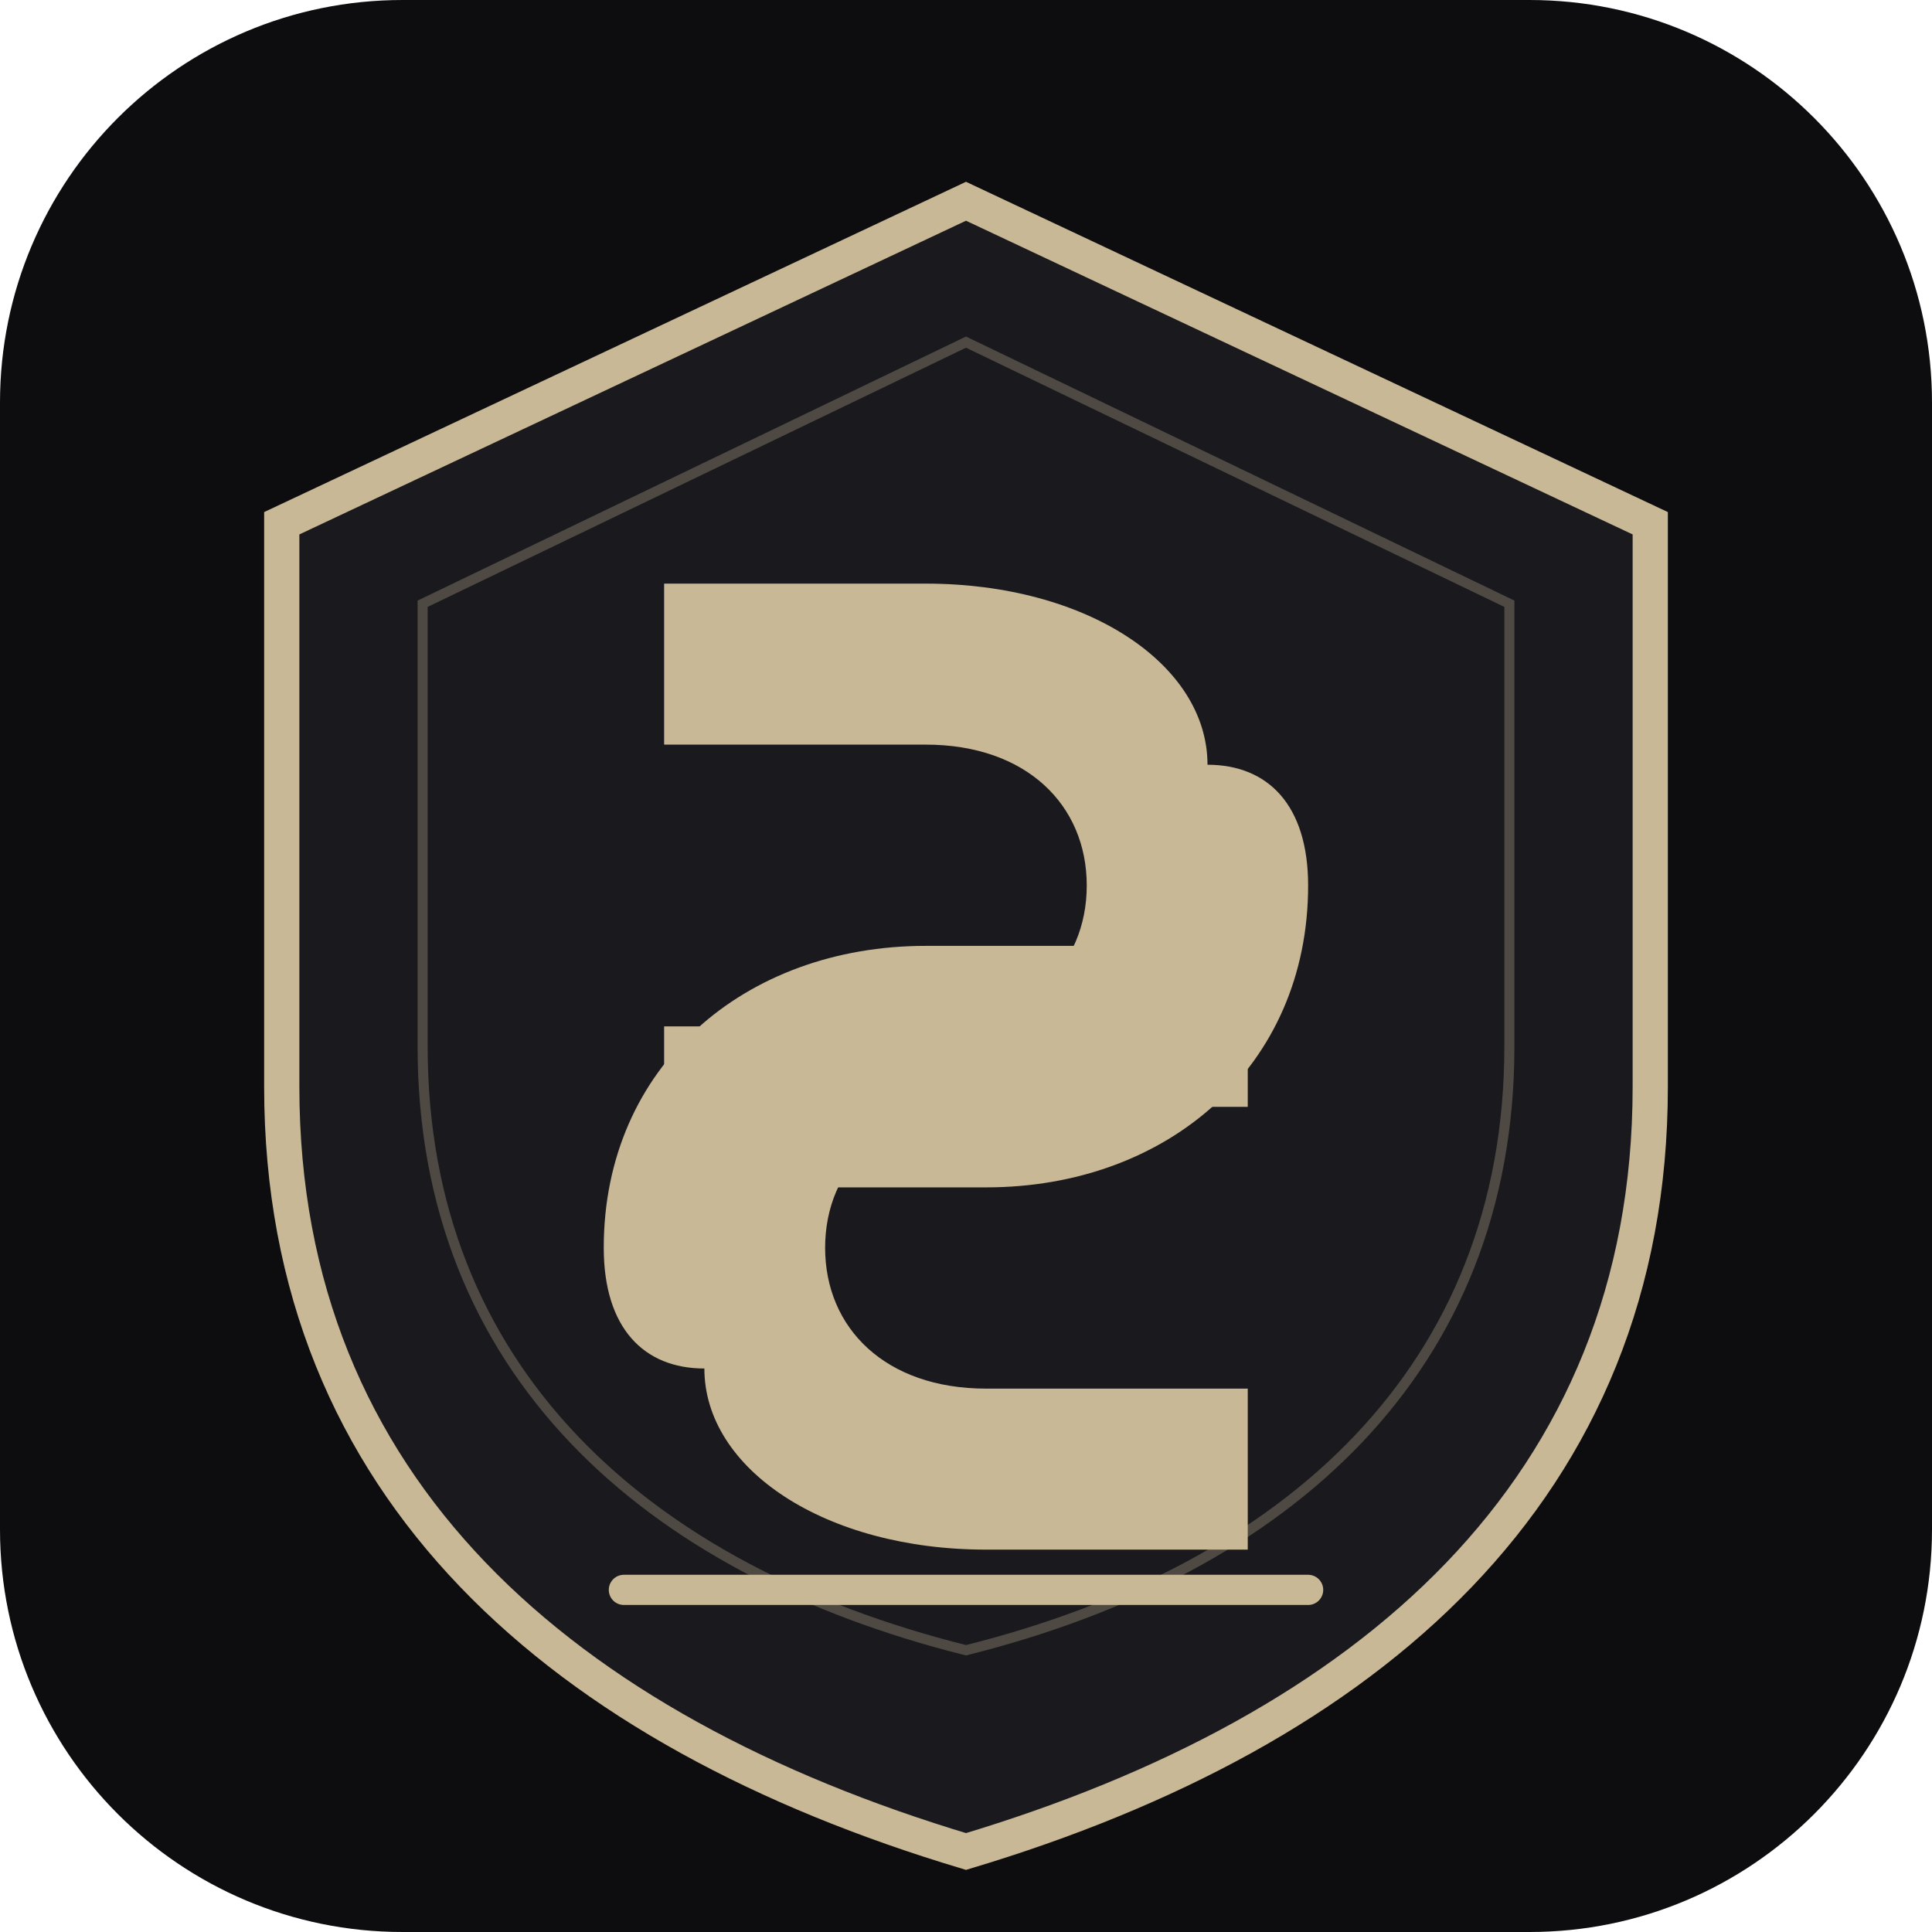
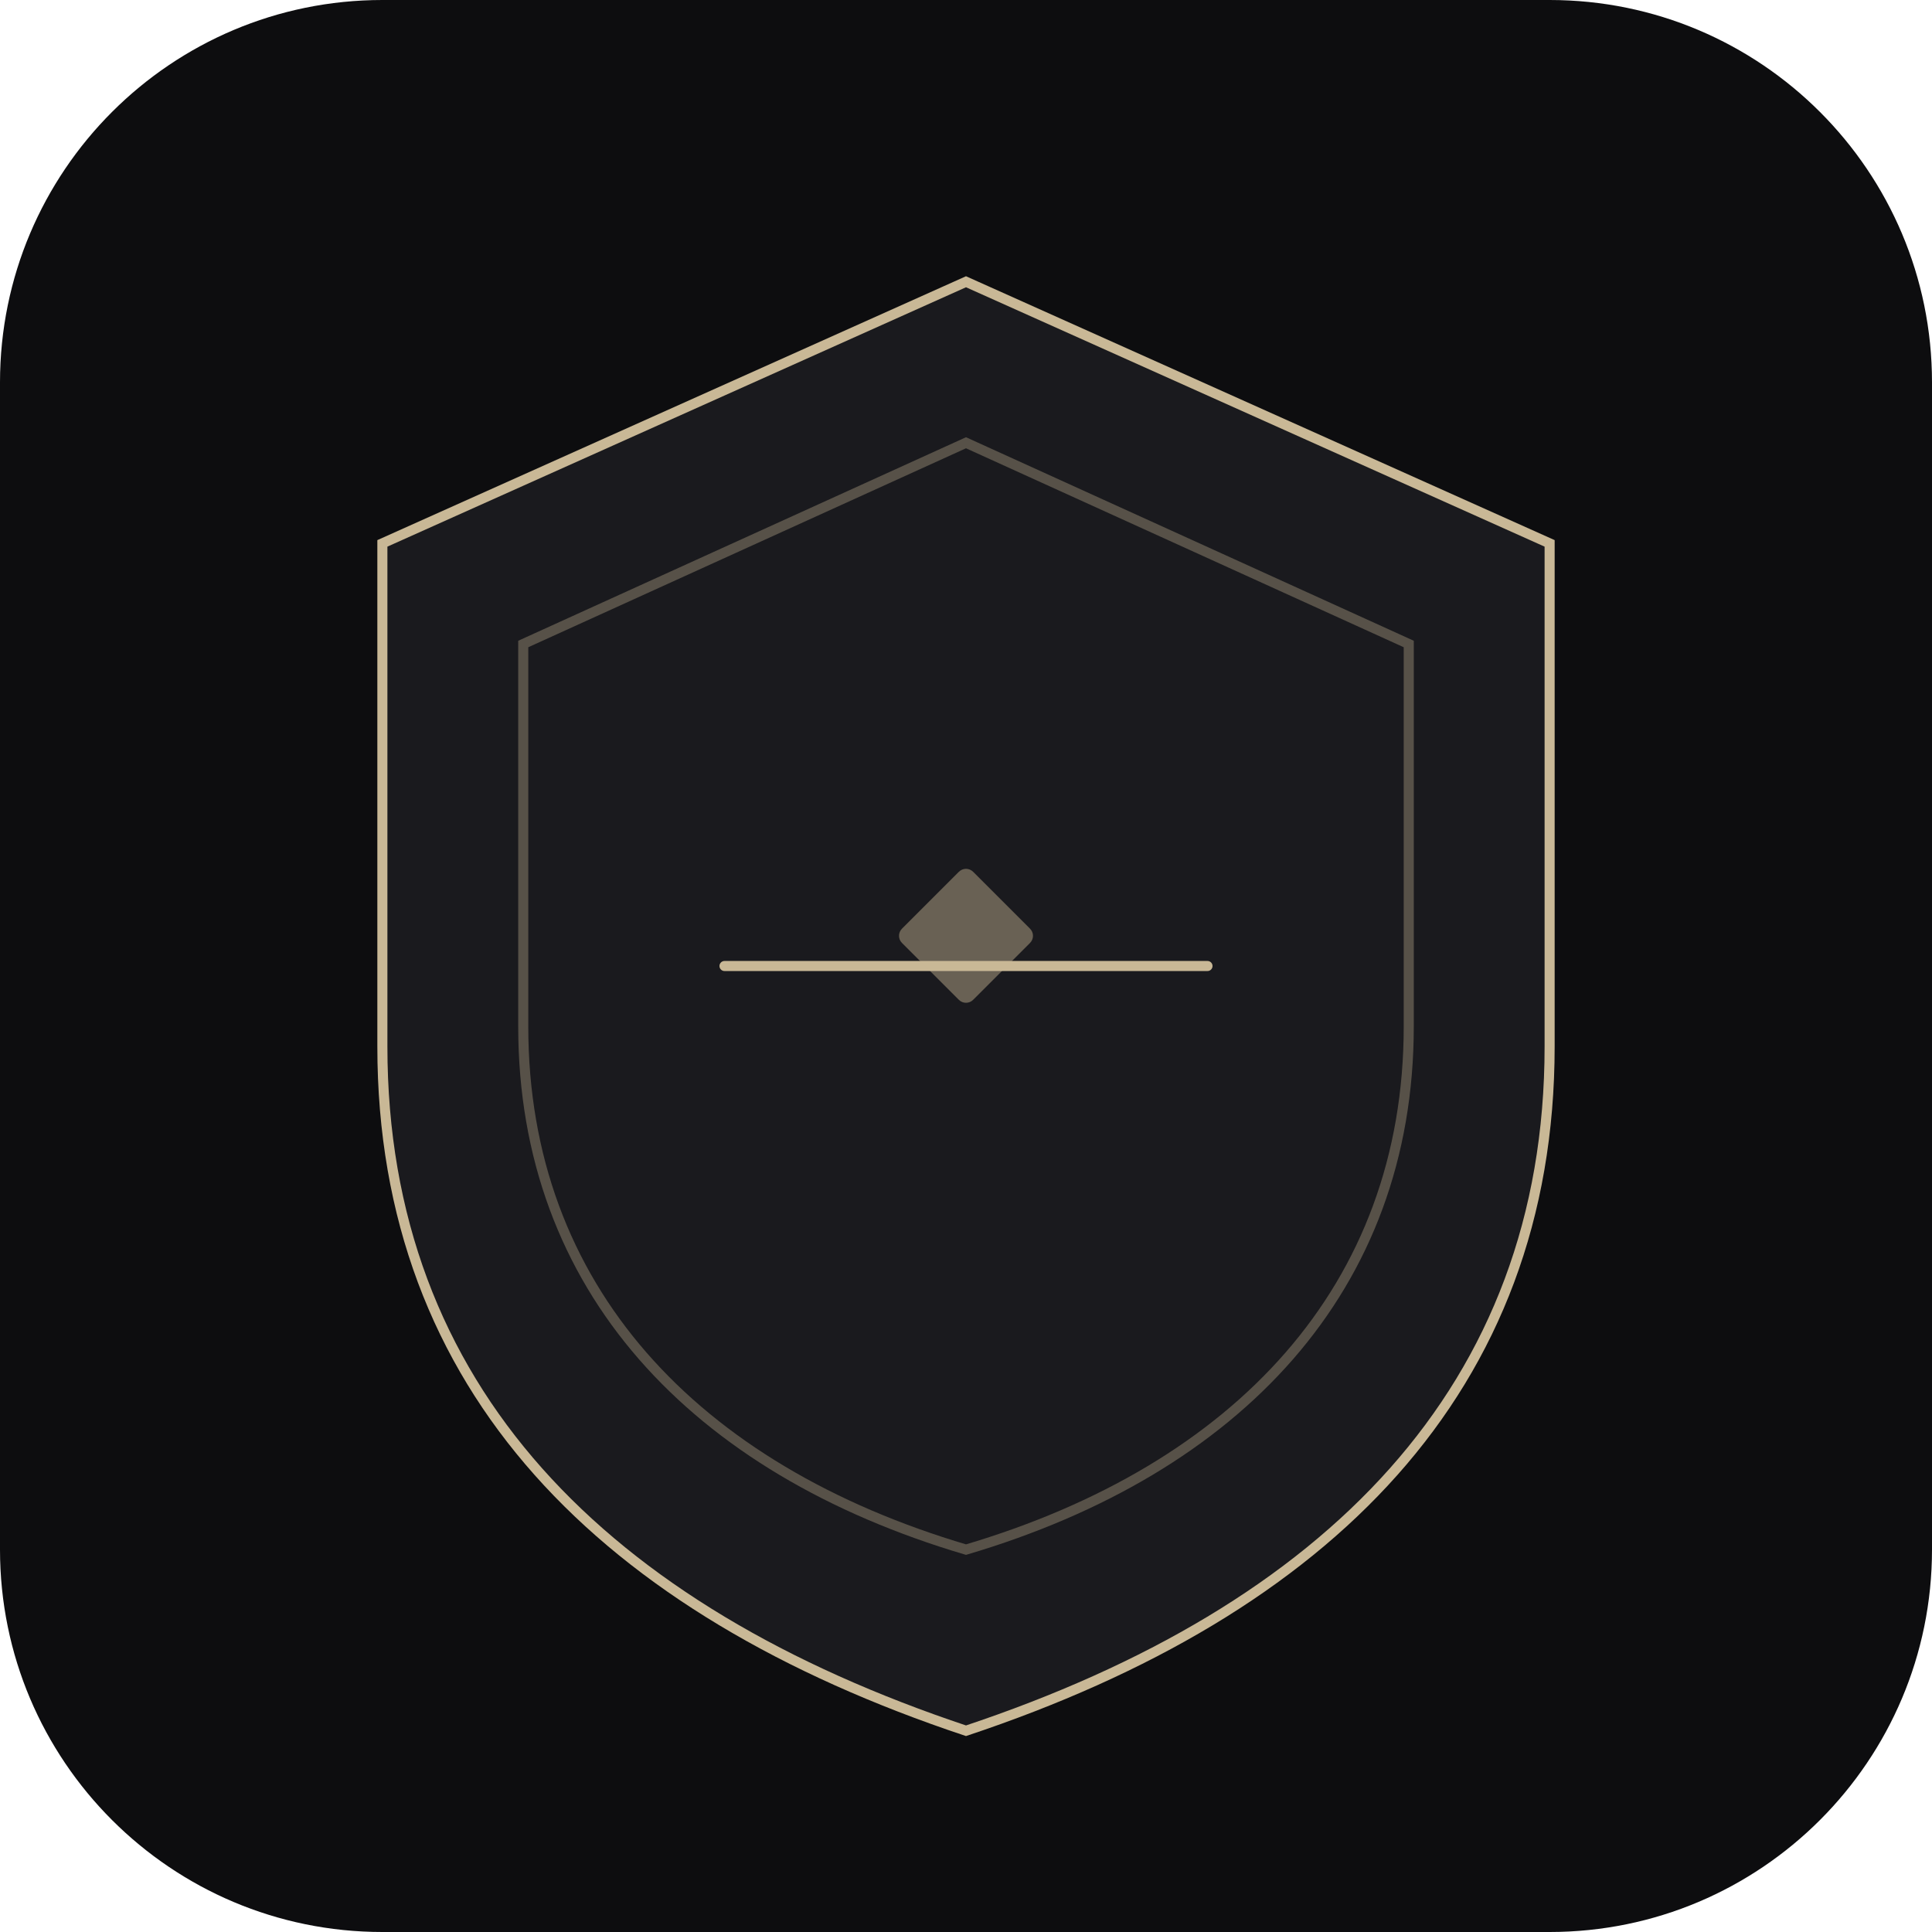
- <svg xmlns="http://www.w3.org/2000/svg" viewBox="0 0 192 192" width="192" height="192">
-   <rect width="192" height="192" rx="40" fill="#0D0D0F" />
-   <path d="M96 20L28 52v56c0 40 28 64 68 76 40-12 68-36 68-76V52L96 20z" fill="#1A1A1E" stroke="#C9B896" stroke-width="3.5" />
-   <path d="M96 34L42 60v44c0 32 22 52 54 60 32-8 54-28 54-60V60L96 34z" fill="none" stroke="#C9B896" stroke-width="1" opacity="0.3" />
-   <g transform="translate(52, 58)" fill="#C9B896">
-     <path d="M68 18 C68 8, 56 0, 40 0 L14 0 L14 16 L40 16 C50 16, 56 22, 56 30 C56 38, 50 44, 40 44 L14 44 L14 60 L46 60 C64 60, 78 48, 78 30 C78 22, 74 18, 68 18" />
-     <path d="M18 78 C18 88, 30 96, 46 96 L72 96 L72 80 L46 80 C36 80, 30 74, 30 66 C30 58, 36 52, 46 52 L72 52 L72 36 L40 36 C22 36, 8 48, 8 66 C8 74, 12 78, 18 78" />
-   </g>
-   <line x1="62" y1="158" x2="130" y2="158" stroke="#C9B896" stroke-width="3" stroke-linecap="round" />
+ <svg xmlns="http://www.w3.org/2000/svg" viewBox="0 0 192 192" fill="none">
+   <rect width="192" height="192" rx="38" fill="#0D0D0F" />
+   <path d="M96 28L38 54v50c0 34 22 56 58 68 36-12 58-34 58-68V54L96 28z" fill="#1A1A1E" stroke="#C9B896" strokeWidth="4.5" />
+   <path d="M96 44L52 64v38c0 26 17 44 44 52 27-8 44-26 44-52V64L96 44z" fill="none" stroke="#C9B896" strokeWidth="1.2" opacity="0.35" />
+   <line x1="72" y1="96" x2="120" y2="96" stroke="#C9B896" strokeWidth="3.5" stroke-linecap="round" />
+   <rect x="91" y="88" width="10" height="10" rx="1" transform="rotate(45 96 93)" fill="#C9B896" opacity="0.45" />
</svg>
